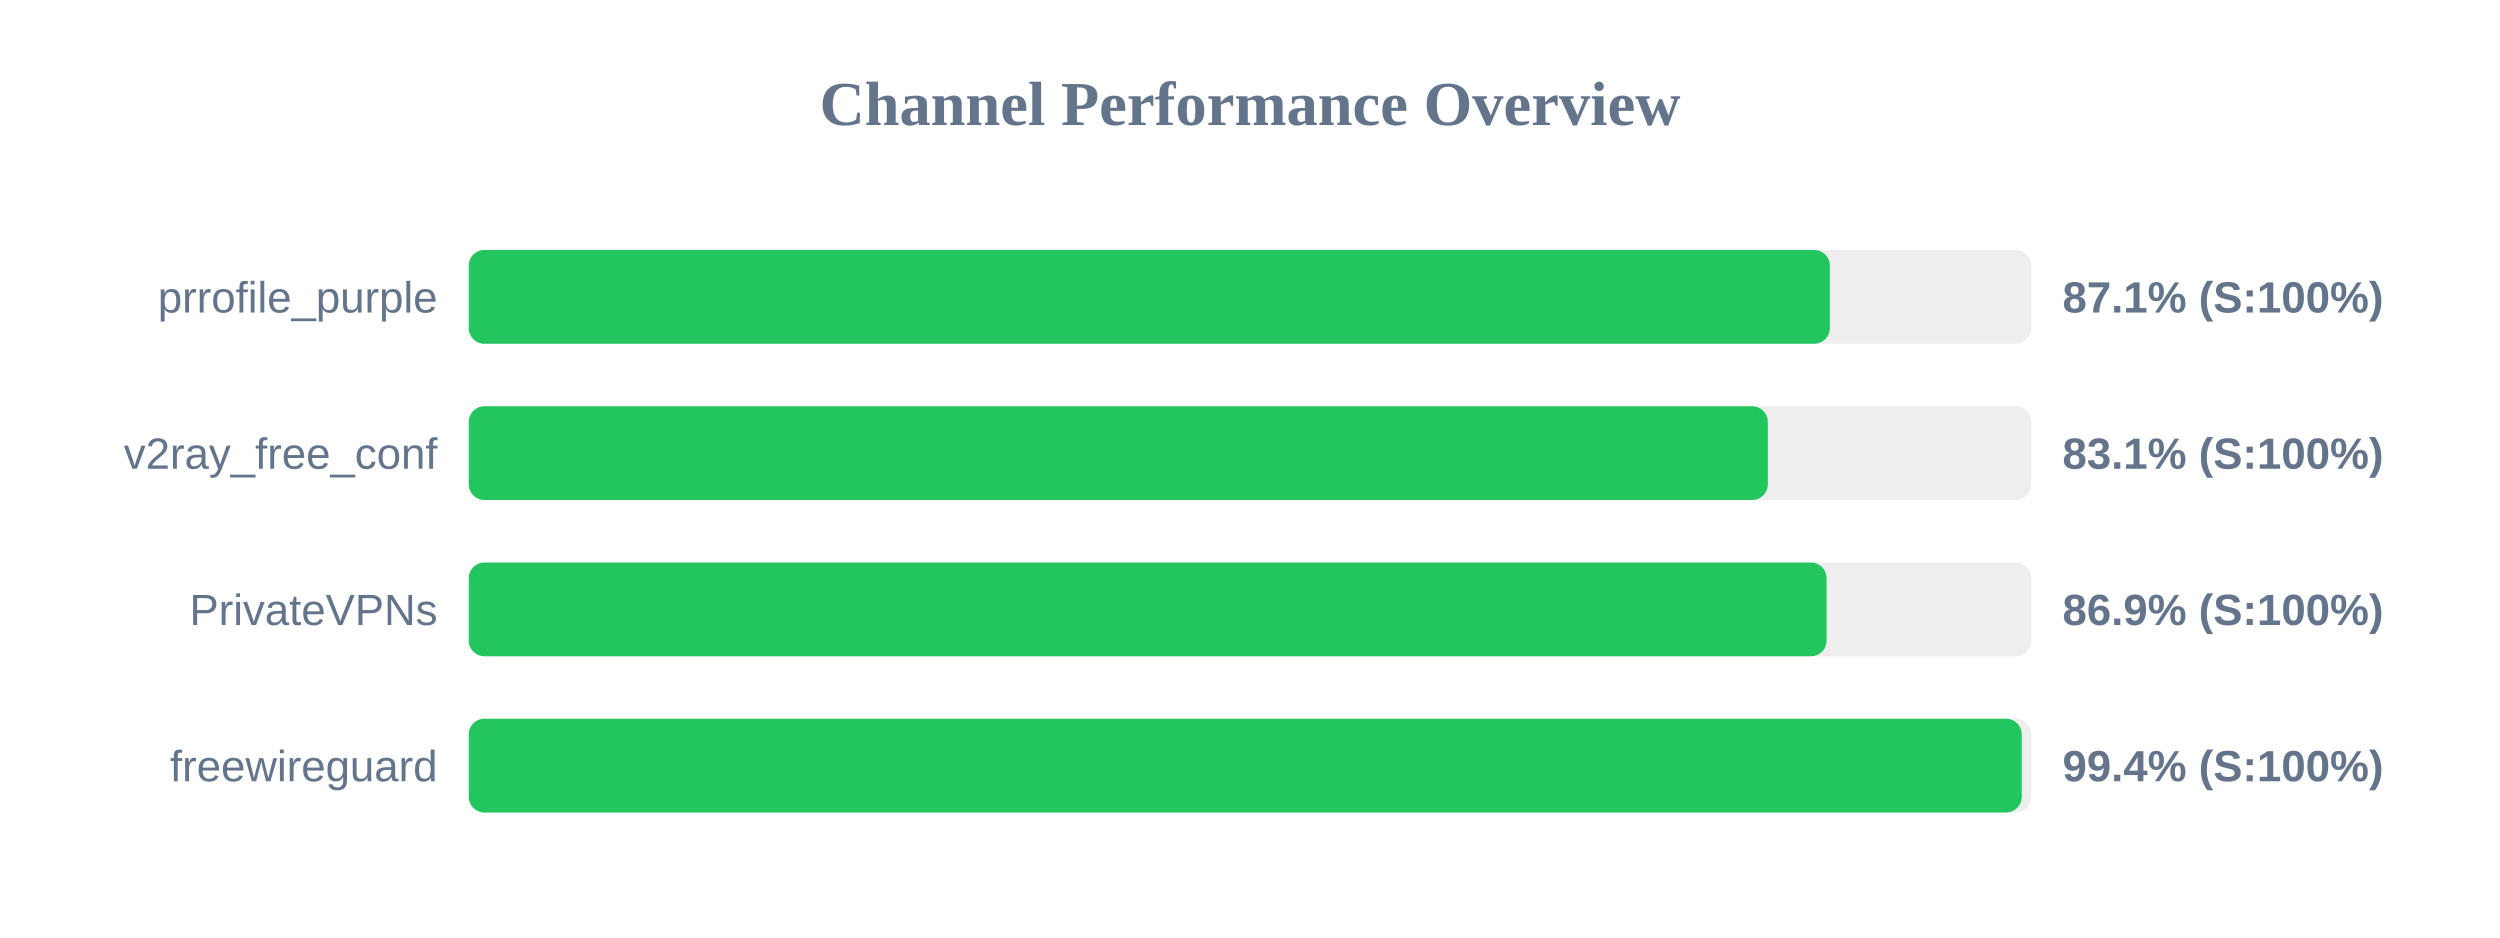
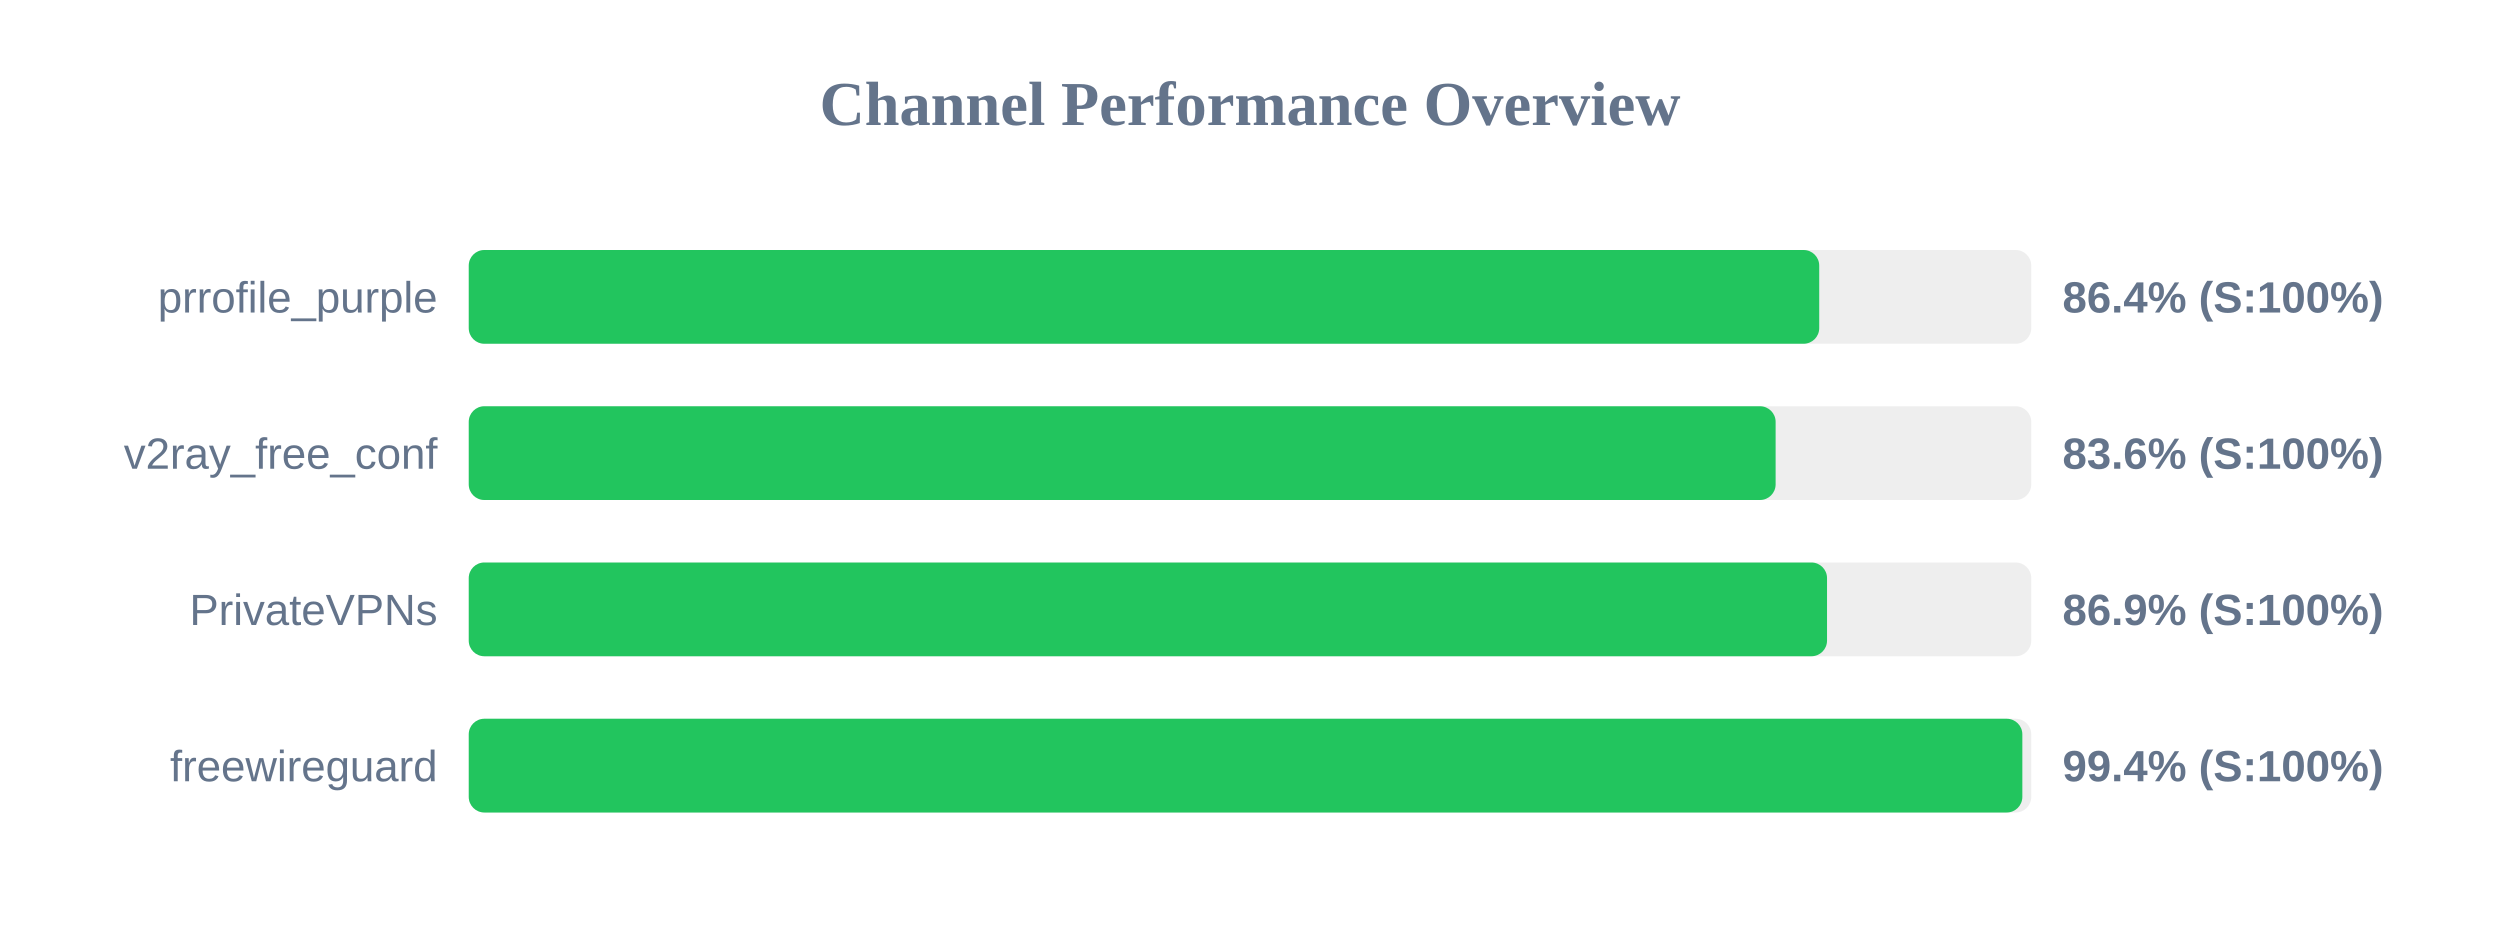
<svg xmlns="http://www.w3.org/2000/svg" width="800" height="300" version="1.1">
  <style>
        .row { font: 14px Arial; fill: #64748b; }
        .score { font: bold 14px Arial; fill: #64748b; }
    </style>
  <text x="400" y="40" text-anchor="middle" font-size="20px" font-weight="bold" fill="#64748b">Channel Performance Overview</text>
  <rect x="150" y="80" width="500" height="30" fill="#eee" rx="5" />
-   <rect x="150" y="80" width="435.55" height="30" fill="#22c55e" rx="5" />
+   <rect x="150" y="80" width="432.15" height="30" fill="#22c55e" rx="5" />
  <text x="140" y="100" text-anchor="end" class="row">prrofile_purple</text>
-   <text x="660" y="100" text-anchor="start" class="score">87.1% (S:100%)</text>
+   <text x="660" y="100" text-anchor="start" class="score">86.4% (S:100%)</text>
  <rect x="150" y="130" width="500" height="30" fill="#eee" rx="5" />
-   <rect x="150" y="130" width="415.7" height="30" fill="#22c55e" rx="5" />
+   <rect x="150" y="130" width="418.2" height="30" fill="#22c55e" rx="5" />
  <text x="140" y="150" text-anchor="end" class="row">v2ray_free_conf</text>
-   <text x="660" y="150" text-anchor="start" class="score">83.1% (S:100%)</text>
+   <text x="660" y="150" text-anchor="start" class="score">83.6% (S:100%)</text>
  <rect x="150" y="180" width="500" height="30" fill="#eee" rx="5" />
-   <rect x="150" y="180" width="434.5" height="30" fill="#22c55e" rx="5" />
+   <rect x="150" y="180" width="434.65" height="30" fill="#22c55e" rx="5" />
  <text x="140" y="200" text-anchor="end" class="row">PrivateVPNs</text>
  <text x="660" y="200" text-anchor="start" class="score">86.9% (S:100%)</text>
  <rect x="150" y="230" width="500" height="30" fill="#eee" rx="5" />
-   <rect x="150" y="230" width="496.95" height="30" fill="#22c55e" rx="5" />
+   <rect x="150" y="230" width="497.15" height="30" fill="#22c55e" rx="5" />
  <text x="140" y="250" text-anchor="end" class="row">freewireguard</text>
  <text x="660" y="250" text-anchor="start" class="score">99.4% (S:100%)</text>
</svg>
